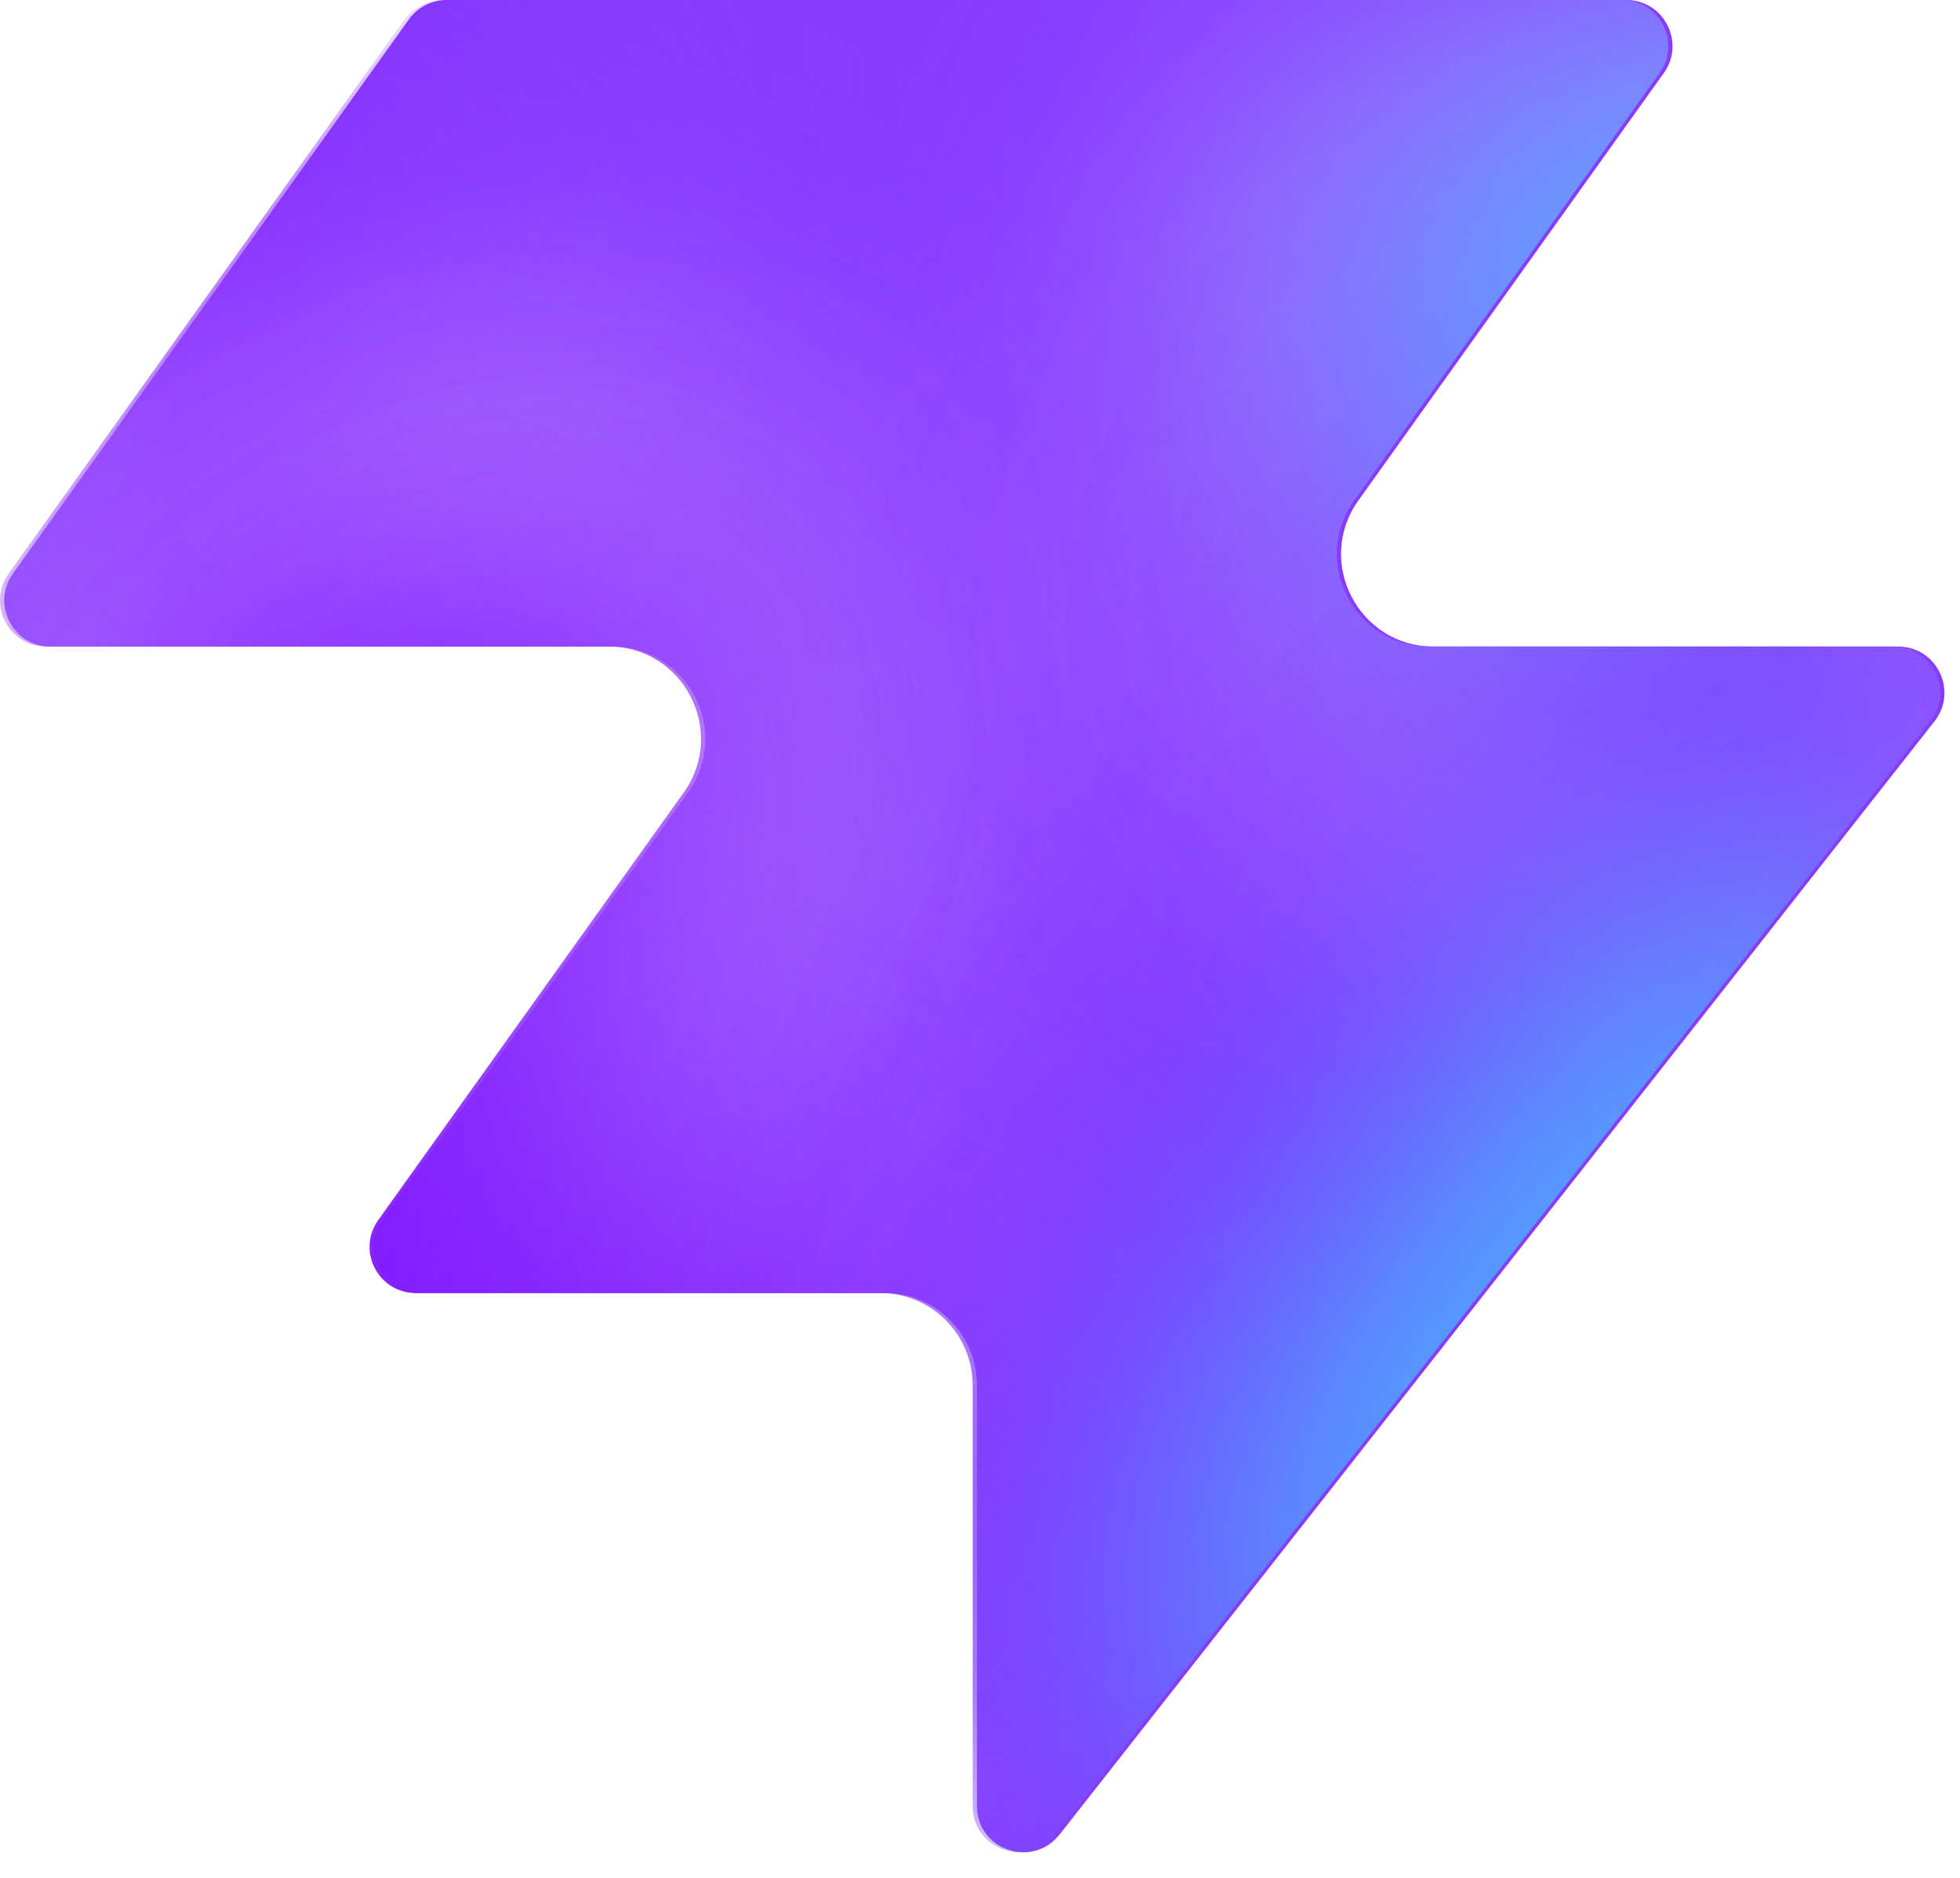
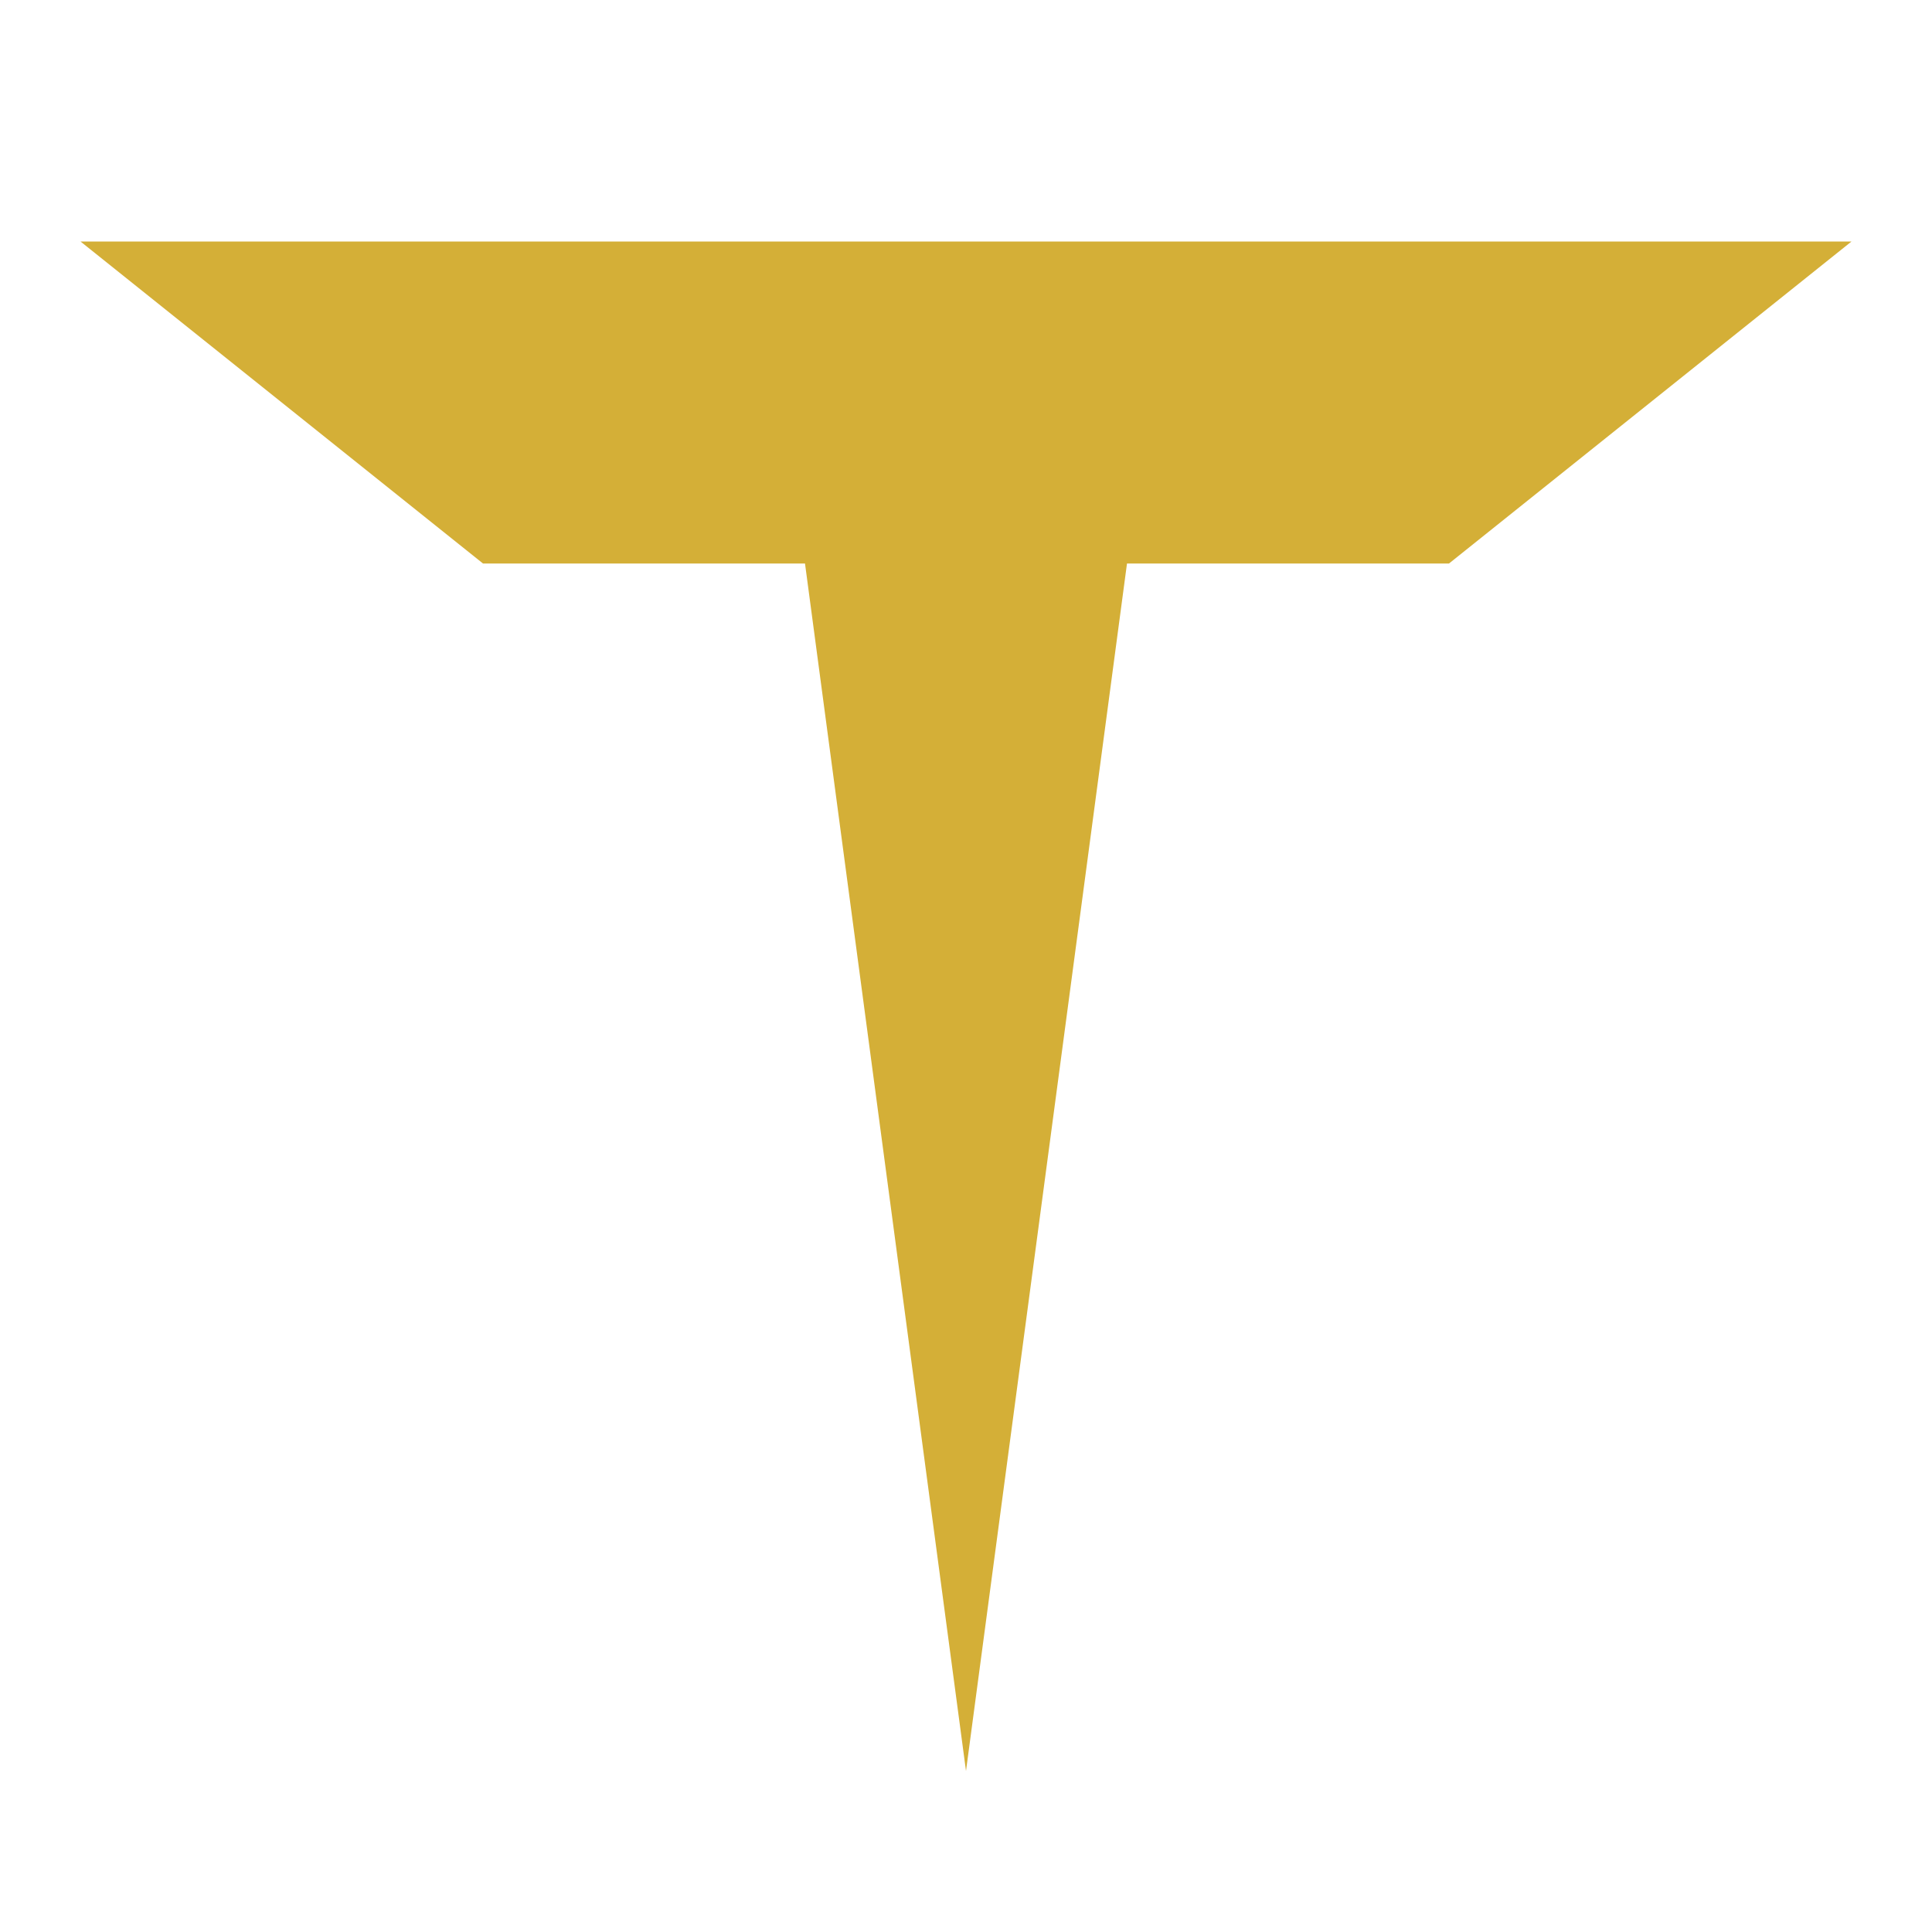
- <svg xmlns="http://www.w3.org/2000/svg" width="48" height="46" fill="none" viewBox="0 0 48 46">
-   <path fill="#863bff" d="M25.946 44.938c-.664.845-2.021.375-2.021-.698V33.937a2.26 2.26 0 0 0-2.262-2.262H10.287c-.92 0-1.456-1.04-.92-1.788l7.48-10.471c1.07-1.497 0-3.578-1.842-3.578H1.237c-.92 0-1.456-1.04-.92-1.788L10.013.474c.214-.297.556-.474.92-.474h28.894c.92 0 1.456 1.04.92 1.788l-7.48 10.471c-1.07 1.498 0 3.579 1.842 3.579h11.377c.943 0 1.473 1.088.89 1.83L25.947 44.94z" style="fill:#863bff;fill:color(display-p3 .525 .23 1);fill-opacity:1" />
-   <mask id="a" width="48" height="46" x="0" y="0" maskUnits="userSpaceOnUse" style="mask-type:alpha">
-     <path fill="#000" d="M25.842 44.938c-.664.844-2.021.375-2.021-.698V33.937a2.26 2.26 0 0 0-2.262-2.262H10.183c-.92 0-1.456-1.04-.92-1.788l7.48-10.471c1.07-1.498 0-3.579-1.842-3.579H1.133c-.92 0-1.456-1.04-.92-1.787L9.91.473c.214-.297.556-.474.92-.474h28.894c.92 0 1.456 1.04.92 1.788l-7.48 10.471c-1.07 1.498 0 3.578 1.842 3.578h11.377c.943 0 1.473 1.088.89 1.832L25.843 44.94z" style="fill:#000;fill-opacity:1" />
-   </mask>
-   <g mask="url(#a)">
-     <g filter="url(#b)">
-       <ellipse cx="5.508" cy="14.704" fill="#ede6ff" rx="5.508" ry="14.704" style="fill:#ede6ff;fill:color(display-p3 .927 .903 1);fill-opacity:1" transform="matrix(.00324 1 1 -.00324 -4.47 31.516)" />
-     </g>
-     <g filter="url(#c)">
-       <ellipse cx="10.399" cy="29.851" fill="#ede6ff" rx="10.399" ry="29.851" style="fill:#ede6ff;fill:color(display-p3 .927 .903 1);fill-opacity:1" transform="matrix(.00324 1 1 -.00324 -39.328 7.883)" />
-     </g>
-     <g filter="url(#d)">
-       <ellipse cx="5.508" cy="30.487" fill="#7e14ff" rx="5.508" ry="30.487" style="fill:#7e14ff;fill:color(display-p3 .492 .077 1);fill-opacity:1" transform="rotate(89.814 -25.913 -14.639)scale(1 -1)" />
-     </g>
-     <g filter="url(#e)">
-       <ellipse cx="5.508" cy="30.599" fill="#7e14ff" rx="5.508" ry="30.599" style="fill:#7e14ff;fill:color(display-p3 .492 .077 1);fill-opacity:1" transform="rotate(89.814 -32.644 -3.334)scale(1 -1)" />
-     </g>
-     <g filter="url(#f)">
-       <ellipse cx="5.508" cy="30.599" fill="#7e14ff" rx="5.508" ry="30.599" style="fill:#7e14ff;fill:color(display-p3 .492 .077 1);fill-opacity:1" transform="matrix(.00324 1 1 -.00324 -34.34 30.47)" />
-     </g>
-     <g filter="url(#g)">
-       <ellipse cx="14.072" cy="22.078" fill="#ede6ff" rx="14.072" ry="22.078" style="fill:#ede6ff;fill:color(display-p3 .927 .903 1);fill-opacity:1" transform="rotate(93.35 24.506 48.493)scale(-1 1)" />
-     </g>
-     <g filter="url(#h)">
-       <ellipse cx="3.47" cy="21.501" fill="#7e14ff" rx="3.47" ry="21.501" style="fill:#7e14ff;fill:color(display-p3 .492 .077 1);fill-opacity:1" transform="rotate(89.009 28.708 47.59)scale(-1 1)" />
-     </g>
-     <g filter="url(#i)">
-       <ellipse cx="3.47" cy="21.501" fill="#7e14ff" rx="3.47" ry="21.501" style="fill:#7e14ff;fill:color(display-p3 .492 .077 1);fill-opacity:1" transform="rotate(89.009 28.708 47.59)scale(-1 1)" />
-     </g>
-     <g filter="url(#j)">
-       <ellipse cx=".387" cy="8.972" fill="#7e14ff" rx="4.407" ry="29.108" style="fill:#7e14ff;fill:color(display-p3 .492 .077 1);fill-opacity:1" transform="rotate(39.51 .387 8.972)" />
-     </g>
-     <g filter="url(#k)">
-       <ellipse cx="47.523" cy="-6.092" fill="#7e14ff" rx="4.407" ry="29.108" style="fill:#7e14ff;fill:color(display-p3 .492 .077 1);fill-opacity:1" transform="rotate(37.892 47.523 -6.092)" />
-     </g>
-     <g filter="url(#l)">
-       <ellipse cx="41.412" cy="6.333" fill="#47bfff" rx="5.971" ry="9.665" style="fill:#47bfff;fill:color(display-p3 .28 .748 1);fill-opacity:1" transform="rotate(37.892 41.412 6.333)" />
-     </g>
-     <g filter="url(#m)">
-       <ellipse cx="-1.879" cy="38.332" fill="#7e14ff" rx="4.407" ry="29.108" style="fill:#7e14ff;fill:color(display-p3 .492 .077 1);fill-opacity:1" transform="rotate(37.892 -1.88 38.332)" />
-     </g>
-     <g filter="url(#n)">
-       <ellipse cx="-1.879" cy="38.332" fill="#7e14ff" rx="4.407" ry="29.108" style="fill:#7e14ff;fill:color(display-p3 .492 .077 1);fill-opacity:1" transform="rotate(37.892 -1.88 38.332)" />
-     </g>
-     <g filter="url(#o)">
-       <ellipse cx="35.651" cy="29.907" fill="#7e14ff" rx="4.407" ry="29.108" style="fill:#7e14ff;fill:color(display-p3 .492 .077 1);fill-opacity:1" transform="rotate(37.892 35.651 29.907)" />
-     </g>
-     <g filter="url(#p)">
-       <ellipse cx="38.418" cy="32.4" fill="#47bfff" rx="5.971" ry="15.297" style="fill:#47bfff;fill:color(display-p3 .28 .748 1);fill-opacity:1" transform="rotate(37.892 38.418 32.4)" />
-     </g>
-   </g>
-   <defs>
-     <filter id="b" width="60.045" height="41.654" x="-19.77" y="16.149" color-interpolation-filters="sRGB" filterUnits="userSpaceOnUse">
-       <feFlood flood-opacity="0" result="BackgroundImageFix" />
-       <feBlend in="SourceGraphic" in2="BackgroundImageFix" result="shape" />
-       <feGaussianBlur result="effect1_foregroundBlur_2002_17158" stdDeviation="7.659" />
-     </filter>
-     <filter id="c" width="90.34" height="51.437" x="-54.613" y="-7.533" color-interpolation-filters="sRGB" filterUnits="userSpaceOnUse">
-       <feFlood flood-opacity="0" result="BackgroundImageFix" />
-       <feBlend in="SourceGraphic" in2="BackgroundImageFix" result="shape" />
-       <feGaussianBlur result="effect1_foregroundBlur_2002_17158" stdDeviation="7.659" />
-     </filter>
-     <filter id="d" width="79.355" height="29.4" x="-49.64" y="2.03" color-interpolation-filters="sRGB" filterUnits="userSpaceOnUse">
-       <feFlood flood-opacity="0" result="BackgroundImageFix" />
-       <feBlend in="SourceGraphic" in2="BackgroundImageFix" result="shape" />
-       <feGaussianBlur result="effect1_foregroundBlur_2002_17158" stdDeviation="4.596" />
-     </filter>
-     <filter id="e" width="79.579" height="29.4" x="-45.045" y="20.029" color-interpolation-filters="sRGB" filterUnits="userSpaceOnUse">
-       <feFlood flood-opacity="0" result="BackgroundImageFix" />
-       <feBlend in="SourceGraphic" in2="BackgroundImageFix" result="shape" />
-       <feGaussianBlur result="effect1_foregroundBlur_2002_17158" stdDeviation="4.596" />
-     </filter>
-     <filter id="f" width="79.579" height="29.4" x="-43.513" y="21.178" color-interpolation-filters="sRGB" filterUnits="userSpaceOnUse">
-       <feFlood flood-opacity="0" result="BackgroundImageFix" />
-       <feBlend in="SourceGraphic" in2="BackgroundImageFix" result="shape" />
-       <feGaussianBlur result="effect1_foregroundBlur_2002_17158" stdDeviation="4.596" />
-     </filter>
-     <filter id="g" width="74.749" height="58.852" x="15.756" y="-17.901" color-interpolation-filters="sRGB" filterUnits="userSpaceOnUse">
-       <feFlood flood-opacity="0" result="BackgroundImageFix" />
-       <feBlend in="SourceGraphic" in2="BackgroundImageFix" result="shape" />
-       <feGaussianBlur result="effect1_foregroundBlur_2002_17158" stdDeviation="7.659" />
-     </filter>
-     <filter id="h" width="61.377" height="25.362" x="23.548" y="2.284" color-interpolation-filters="sRGB" filterUnits="userSpaceOnUse">
-       <feFlood flood-opacity="0" result="BackgroundImageFix" />
-       <feBlend in="SourceGraphic" in2="BackgroundImageFix" result="shape" />
-       <feGaussianBlur result="effect1_foregroundBlur_2002_17158" stdDeviation="4.596" />
-     </filter>
-     <filter id="i" width="61.377" height="25.362" x="23.548" y="2.284" color-interpolation-filters="sRGB" filterUnits="userSpaceOnUse">
-       <feFlood flood-opacity="0" result="BackgroundImageFix" />
-       <feBlend in="SourceGraphic" in2="BackgroundImageFix" result="shape" />
-       <feGaussianBlur result="effect1_foregroundBlur_2002_17158" stdDeviation="4.596" />
-     </filter>
-     <filter id="j" width="56.045" height="63.649" x="-27.636" y="-22.853" color-interpolation-filters="sRGB" filterUnits="userSpaceOnUse">
-       <feFlood flood-opacity="0" result="BackgroundImageFix" />
-       <feBlend in="SourceGraphic" in2="BackgroundImageFix" result="shape" />
-       <feGaussianBlur result="effect1_foregroundBlur_2002_17158" stdDeviation="4.596" />
-     </filter>
-     <filter id="k" width="54.814" height="64.646" x="20.116" y="-38.415" color-interpolation-filters="sRGB" filterUnits="userSpaceOnUse">
-       <feFlood flood-opacity="0" result="BackgroundImageFix" />
-       <feBlend in="SourceGraphic" in2="BackgroundImageFix" result="shape" />
-       <feGaussianBlur result="effect1_foregroundBlur_2002_17158" stdDeviation="4.596" />
-     </filter>
-     <filter id="l" width="33.541" height="35.313" x="24.641" y="-11.323" color-interpolation-filters="sRGB" filterUnits="userSpaceOnUse">
-       <feFlood flood-opacity="0" result="BackgroundImageFix" />
-       <feBlend in="SourceGraphic" in2="BackgroundImageFix" result="shape" />
-       <feGaussianBlur result="effect1_foregroundBlur_2002_17158" stdDeviation="4.596" />
-     </filter>
-     <filter id="m" width="54.814" height="64.646" x="-29.286" y="6.009" color-interpolation-filters="sRGB" filterUnits="userSpaceOnUse">
-       <feFlood flood-opacity="0" result="BackgroundImageFix" />
-       <feBlend in="SourceGraphic" in2="BackgroundImageFix" result="shape" />
-       <feGaussianBlur result="effect1_foregroundBlur_2002_17158" stdDeviation="4.596" />
-     </filter>
-     <filter id="n" width="54.814" height="64.646" x="-29.286" y="6.009" color-interpolation-filters="sRGB" filterUnits="userSpaceOnUse">
-       <feFlood flood-opacity="0" result="BackgroundImageFix" />
-       <feBlend in="SourceGraphic" in2="BackgroundImageFix" result="shape" />
-       <feGaussianBlur result="effect1_foregroundBlur_2002_17158" stdDeviation="4.596" />
-     </filter>
-     <filter id="o" width="54.814" height="64.646" x="8.244" y="-2.416" color-interpolation-filters="sRGB" filterUnits="userSpaceOnUse">
-       <feFlood flood-opacity="0" result="BackgroundImageFix" />
-       <feBlend in="SourceGraphic" in2="BackgroundImageFix" result="shape" />
-       <feGaussianBlur result="effect1_foregroundBlur_2002_17158" stdDeviation="4.596" />
-     </filter>
-     <filter id="p" width="39.409" height="43.623" x="18.713" y="10.588" color-interpolation-filters="sRGB" filterUnits="userSpaceOnUse">
-       <feFlood flood-opacity="0" result="BackgroundImageFix" />
-       <feBlend in="SourceGraphic" in2="BackgroundImageFix" result="shape" />
-       <feGaussianBlur result="effect1_foregroundBlur_2002_17158" stdDeviation="4.596" />
-     </filter>
-   </defs>
+ <svg xmlns="http://www.w3.org/2000/svg" viewBox="0 0 24 24" fill="#D4AF37">
+   <path d="M1 3h22l-5 4h-4l-2 15-2-15H6z" />
</svg>
